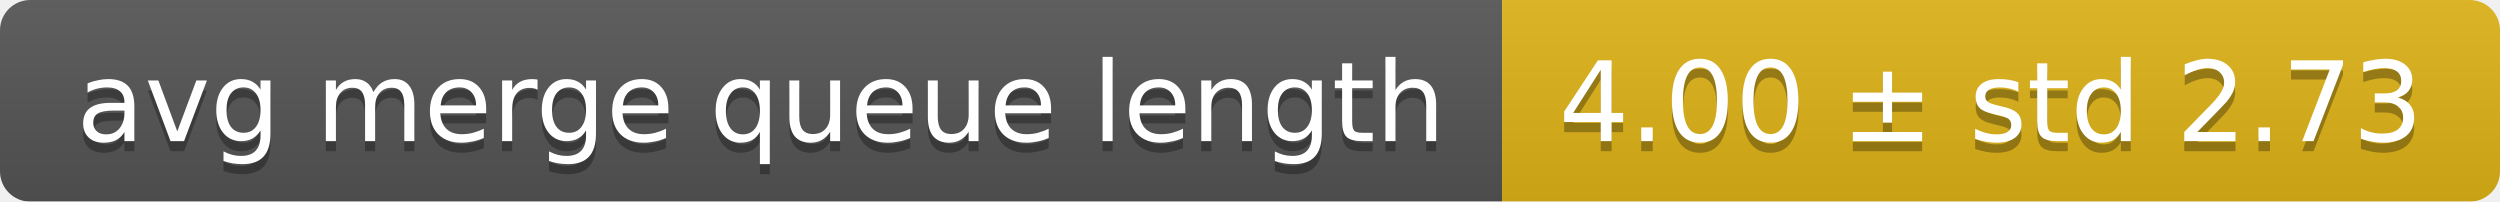
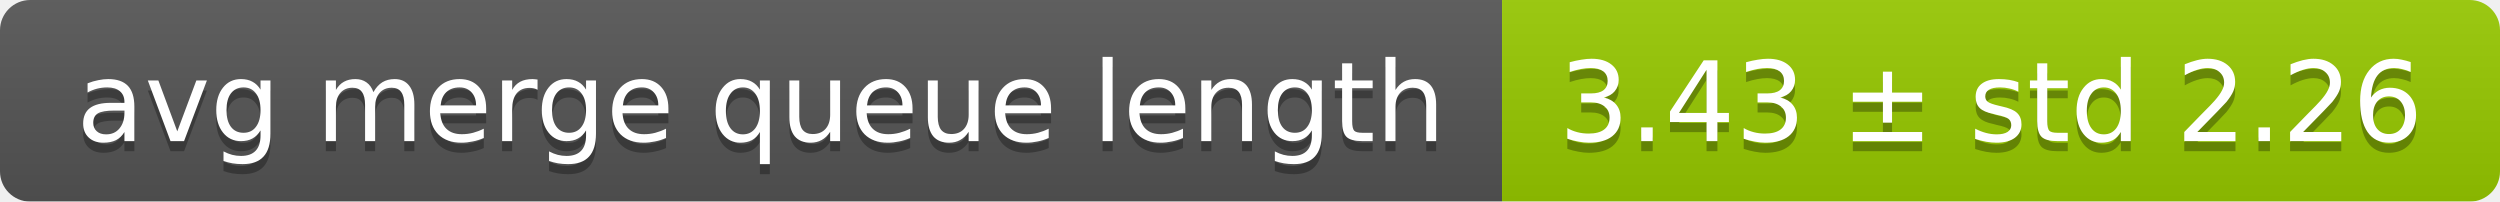
<svg xmlns="http://www.w3.org/2000/svg" width="248" height="20">
  <linearGradient id="smooth" x2="0" y2="100%">
    <stop offset="0" stop-color="#bbb" stop-opacity=".1" />
    <stop offset="1" stop-opacity=".1" />
  </linearGradient>
  <mask id="round">
    <rect width="248" height="20" rx="3" fill="#fff" />
  </mask>
  <g mask="url(#round)">
    <rect width="149" height="20" fill="#555" />
-     <rect x="149" width="99" height="20" fill="#dfb317" />
+     <rect x="149" width="99" height="20" fill="#97ca00" />
    <rect width="248" height="20" fill="url(#smooth)" />
  </g>
  <g fill="#fff" text-anchor="middle" font-family="DejaVu Sans,Verdana,Geneva,sans-serif" font-size="11">
    <text x="75.5" y="15" fill="#010101" fill-opacity=".3">avg merge queue length</text>
    <text x="75.5" y="14">avg merge queue length</text>
-     <text x="197.5" y="15" fill="#010101" fill-opacity=".3">4.00 ± std 2.73</text>
-     <text x="197.5" y="14">4.00 ± std 2.73</text>
+     <text x="197.5" y="15" fill="#010101" fill-opacity=".3">3.43 ± std 2.26</text>
+     <text x="197.5" y="14">3.43 ± std 2.26</text>
  </g>
</svg>
